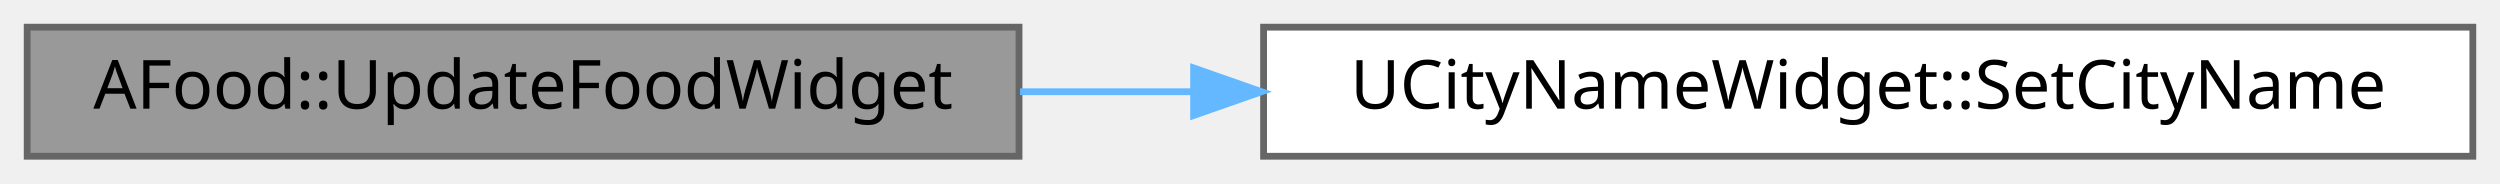
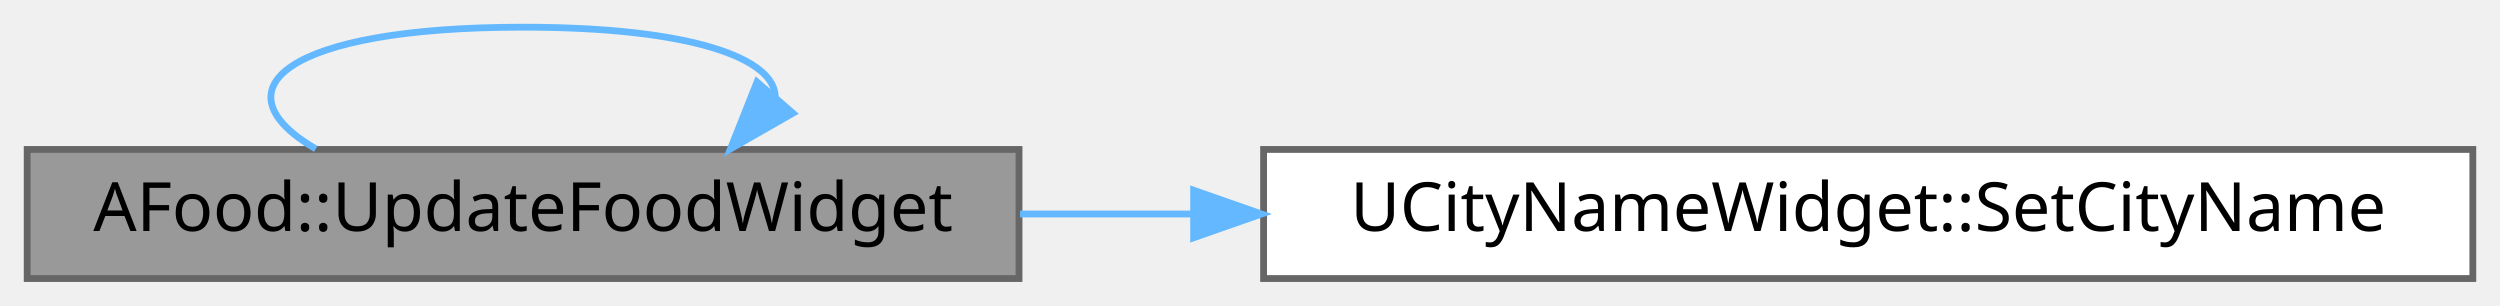
- <svg xmlns="http://www.w3.org/2000/svg" xmlns:xlink="http://www.w3.org/1999/xlink" width="368pt" height="27pt" viewBox="0.00 0.00 368.00 27.00">
-   <g id="graph0" class="graph" transform="scale(1 1) rotate(0) translate(4 23)">
+ <svg xmlns="http://www.w3.org/2000/svg" xmlns:xlink="http://www.w3.org/1999/xlink" width="368pt" height="45pt" viewBox="0.00 0.00 368.00 45.00">
+   <g id="graph0" class="graph" transform="scale(1 1) rotate(0) translate(4 41)">
    <g id="Node000001" class="node">
      <g id="a_Node000001">
        <a xlink:title="Widget에 음식 이름 업데이트">
          <polygon fill="#999999" stroke="#666666" points="146,-19 0,-19 0,0 146,0 146,-19" />
          <text text-anchor="middle" x="73" y="-7" font-family="Malgun Gothic" font-size="10.00">AFood::UpdateFoodWidget</text>
+         </a>
+       </g>
+     </g>
+     <g id="edge2_Node000001_Node000001" class="edge">
+       <g id="a_edge2_Node000001_Node000001">
+         <a xlink:title=" ">
+           <path fill="none" stroke="#63b8ff" d="M42.48,-19.08C27.64,-27.73 37.81,-37 73,-37 97.74,-37 110.12,-32.42 110.12,-26.69" />
+           <polygon fill="#63b8ff" stroke="#63b8ff" points="112.72,-24.34 103.52,-19.08 107.43,-28.93 112.72,-24.34" />
        </a>
      </g>
    </g>
    <g id="Node000002" class="node">
      <g id="a_Node000002">
        <a xlink:href="classUCityNameWidget.html#a02793042eefe1fbface31d2dd47cbb10" target="_top" xlink:title=" ">
          <polygon fill="white" stroke="#666666" points="360,-19 182,-19 182,0 360,0 360,-19" />
          <text text-anchor="middle" x="271" y="-7" font-family="Malgun Gothic" font-size="10.00">UCityNameWidget::SetCityName</text>
        </a>
      </g>
    </g>
    <g id="edge1_Node000001_Node000002" class="edge">
      <g id="a_edge1_Node000001_Node000002">
        <a xlink:title=" ">
          <path fill="none" stroke="#63b8ff" d="M146.15,-9.5C154.46,-9.5 163.05,-9.5 171.63,-9.5" />
          <polygon fill="#63b8ff" stroke="#63b8ff" points="171.7,-13 181.7,-9.5 171.7,-6 171.7,-13" />
        </a>
      </g>
    </g>
  </g>
</svg>
